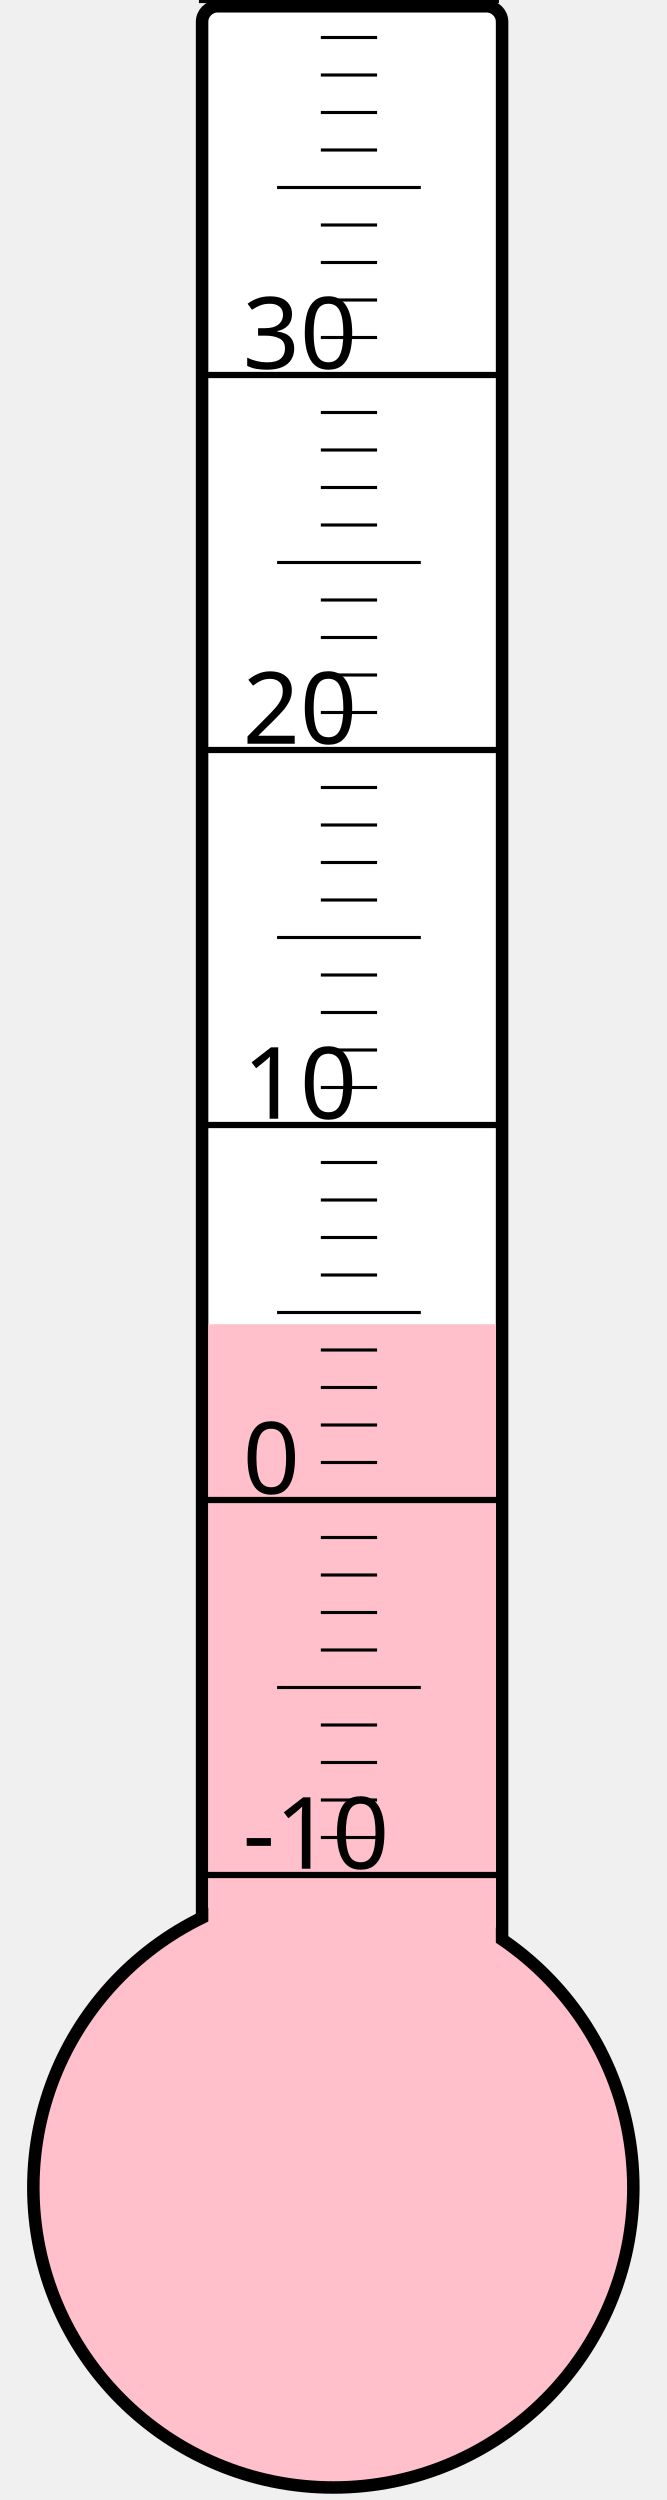
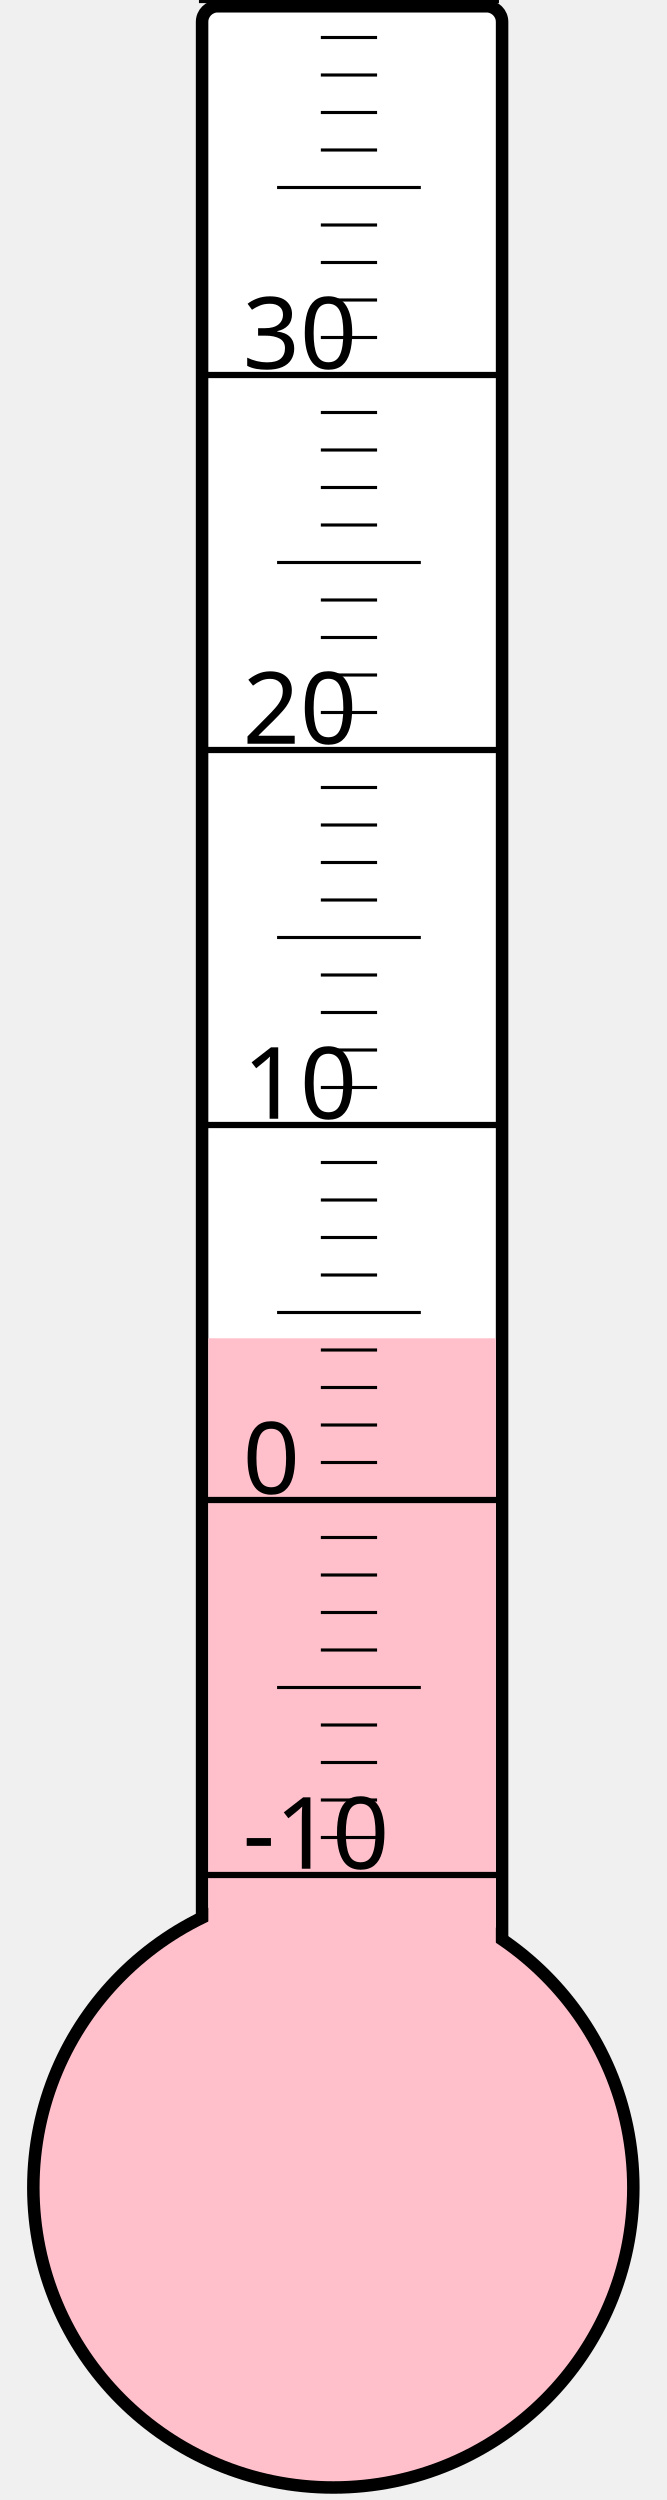
<svg xmlns="http://www.w3.org/2000/svg" width="40px" height="150px" viewBox="0 0 200 800">
  <rect width="200" height="800" x="0" y="0" style="fill: #ffffeb; fill-opacity: 0;" />
  <rect width="96" height="680" x="58" y="2" rx="5" ry="5" style="fill: white; fill-opacity: 1; stroke: black; stroke-width: 4;" />
  <circle cx="100" cy="700" r="96" style="fill: pink; stroke: black; stroke-width: 4;" />
-   <rect width="92" height="276.25" x="60" y="423.75" style="fill: pink; fill-opacity: 1; stroke-width: 0;" />
+   <rect width="92" height="271.75" x="60" y="428.25" style="fill: pink; fill-opacity: 1; stroke-width: 0;" />
  <text x="71" y="598" style="font-family: sans-serif; font-size: 24pt;">-10</text>
  <text x="71" y="478" style="font-family: sans-serif; font-size: 24pt;">0</text>
  <text x="71" y="358" style="font-family: sans-serif; font-size: 24pt;">10</text>
  <text x="71" y="238" style="font-family: sans-serif; font-size: 24pt;">20</text>
  <text x="71" y="118" style="font-family: sans-serif; font-size: 24pt;">30</text>
  <g style="stroke: black;">
    <line x1="57" y1="600" x2="153" y2="600" style="stroke-width: 2;" />
    <line x1="96" y1="588" x2="114" y2="588" style="stroke-width: 1;" />
    <line x1="96" y1="576" x2="114" y2="576" style="stroke-width: 1;" />
    <line x1="96" y1="564" x2="114" y2="564" style="stroke-width: 1;" />
    <line x1="96" y1="552" x2="114" y2="552" style="stroke-width: 1;" />
    <line x1="82" y1="540" x2="128" y2="540" style="stroke-width: 1;" />
    <line x1="96" y1="528" x2="114" y2="528" style="stroke-width: 1;" />
    <line x1="96" y1="516" x2="114" y2="516" style="stroke-width: 1;" />
    <line x1="96" y1="504" x2="114" y2="504" style="stroke-width: 1;" />
    <line x1="96" y1="492" x2="114" y2="492" style="stroke-width: 1;" />
    <line x1="57" y1="480" x2="153" y2="480" style="stroke-width: 2;" />
    <line x1="96" y1="468" x2="114" y2="468" style="stroke-width: 1;" />
    <line x1="96" y1="456" x2="114" y2="456" style="stroke-width: 1;" />
    <line x1="96" y1="444" x2="114" y2="444" style="stroke-width: 1;" />
    <line x1="96" y1="432" x2="114" y2="432" style="stroke-width: 1;" />
    <line x1="82" y1="420" x2="128" y2="420" style="stroke-width: 1;" />
    <line x1="96" y1="408" x2="114" y2="408" style="stroke-width: 1;" />
    <line x1="96" y1="396" x2="114" y2="396" style="stroke-width: 1;" />
    <line x1="96" y1="384" x2="114" y2="384" style="stroke-width: 1;" />
    <line x1="96" y1="372" x2="114" y2="372" style="stroke-width: 1;" />
    <line x1="57" y1="360" x2="153" y2="360" style="stroke-width: 2;" />
    <line x1="96" y1="348" x2="114" y2="348" style="stroke-width: 1;" />
    <line x1="96" y1="336" x2="114" y2="336" style="stroke-width: 1;" />
    <line x1="96" y1="324" x2="114" y2="324" style="stroke-width: 1;" />
    <line x1="96" y1="312" x2="114" y2="312" style="stroke-width: 1;" />
    <line x1="82" y1="300" x2="128" y2="300" style="stroke-width: 1;" />
    <line x1="96" y1="288" x2="114" y2="288" style="stroke-width: 1;" />
    <line x1="96" y1="276" x2="114" y2="276" style="stroke-width: 1;" />
    <line x1="96" y1="264" x2="114" y2="264" style="stroke-width: 1;" />
    <line x1="96" y1="252" x2="114" y2="252" style="stroke-width: 1;" />
    <line x1="57" y1="240" x2="153" y2="240" style="stroke-width: 2;" />
    <line x1="96" y1="228" x2="114" y2="228" style="stroke-width: 1;" />
    <line x1="96" y1="216" x2="114" y2="216" style="stroke-width: 1;" />
    <line x1="96" y1="204" x2="114" y2="204" style="stroke-width: 1;" />
    <line x1="96" y1="192" x2="114" y2="192" style="stroke-width: 1;" />
    <line x1="82" y1="180" x2="128" y2="180" style="stroke-width: 1;" />
    <line x1="96" y1="168" x2="114" y2="168" style="stroke-width: 1;" />
    <line x1="96" y1="156" x2="114" y2="156" style="stroke-width: 1;" />
    <line x1="96" y1="144" x2="114" y2="144" style="stroke-width: 1;" />
    <line x1="96" y1="132" x2="114" y2="132" style="stroke-width: 1;" />
    <line x1="57" y1="120" x2="153" y2="120" style="stroke-width: 2;" />
    <line x1="96" y1="108" x2="114" y2="108" style="stroke-width: 1;" />
    <line x1="96" y1="96" x2="114" y2="96" style="stroke-width: 1;" />
    <line x1="96" y1="84" x2="114" y2="84" style="stroke-width: 1;" />
    <line x1="96" y1="72" x2="114" y2="72" style="stroke-width: 1;" />
    <line x1="82" y1="60" x2="128" y2="60" style="stroke-width: 1;" />
    <line x1="96" y1="48" x2="114" y2="48" style="stroke-width: 1;" />
    <line x1="96" y1="36" x2="114" y2="36" style="stroke-width: 1;" />
    <line x1="96" y1="24" x2="114" y2="24" style="stroke-width: 1;" />
    <line x1="96" y1="12" x2="114" y2="12" style="stroke-width: 1;" />
    <line x1="57" y1="0" x2="153" y2="0" style="stroke-width: 2;" />
  </g>
</svg>
